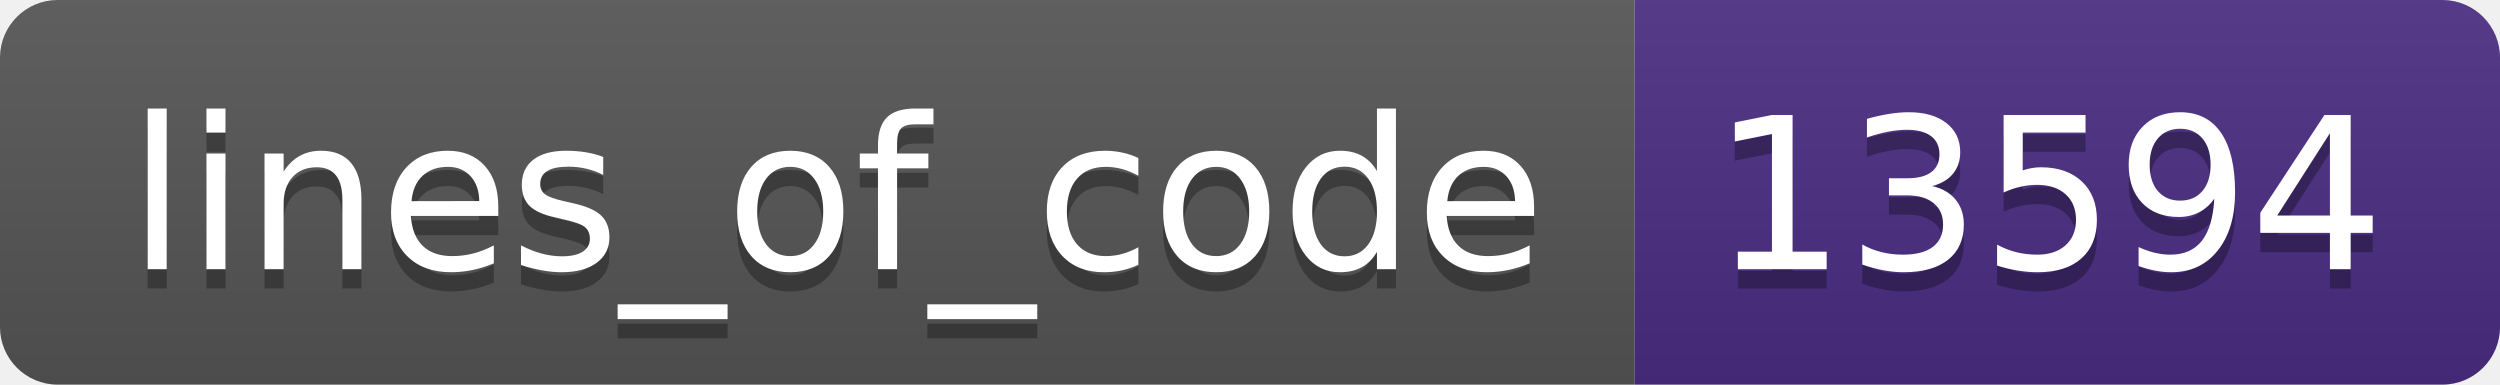
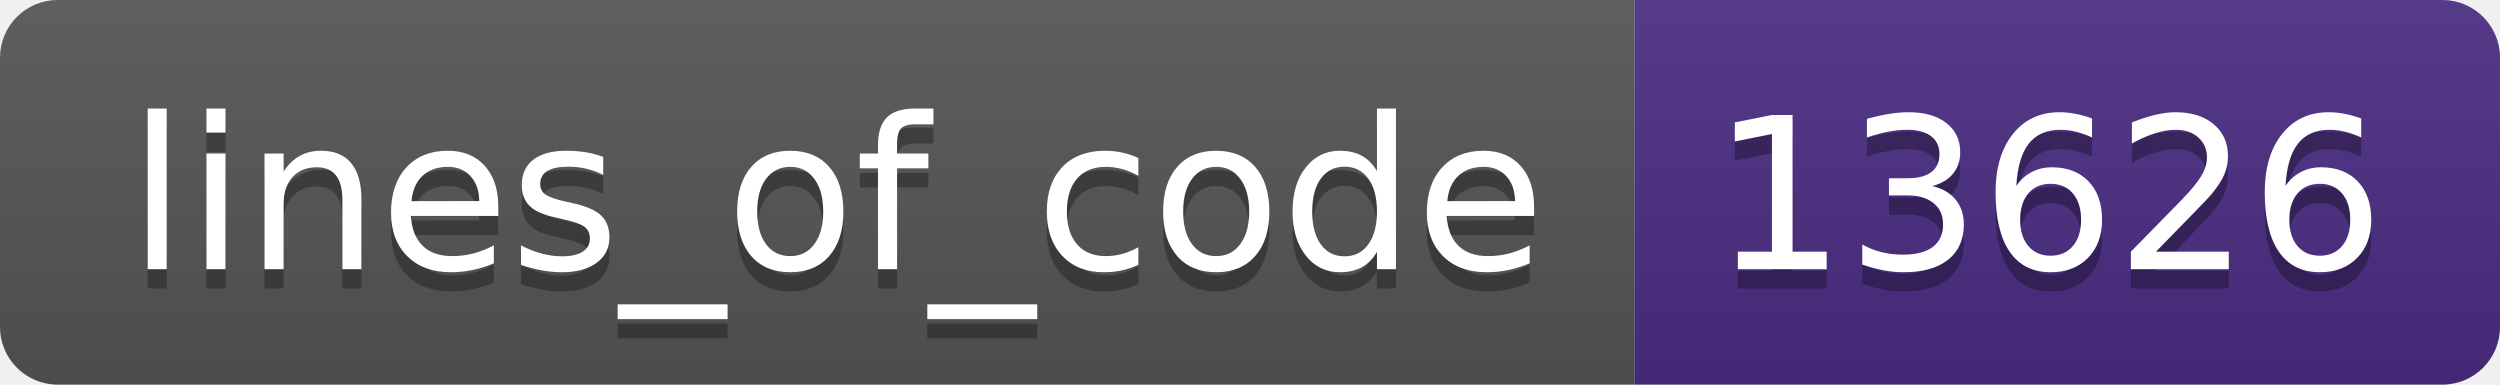
- <svg xmlns="http://www.w3.org/2000/svg" width="130" height="20" role="img" aria-label="lines_of_code: 13594">
+ <svg xmlns="http://www.w3.org/2000/svg" width="130" height="20" role="img" aria-label="lines_of_code: 13626">
  <linearGradient id="s" x2="0" y2="100%">
    <stop offset="0" stop-color="#bbb" stop-opacity=".1" />
    <stop offset="1" stop-opacity=".1" />
  </linearGradient>
  <clipPath id="r">
    <rect width="130" height="20" rx="3" fill="#fff" />
  </clipPath>
  <g clip-path="url(#r)">
    <rect width="85" height="20" fill="#555" />
    <rect x="85" width="45" height="20" fill="#4b2c82" />
    <rect width="130" height="20" fill="url(#s)" />
  </g>
  <g fill="#fff" text-anchor="middle" font-family="Verdana,Geneva,DejaVu Sans,sans-serif" text-rendering="geometricPrecision" font-size="110">
    <text aria-hidden="true" x="435" y="150" fill="#010101" fill-opacity=".3" transform="scale(.1)" textLength="750">lines_of_code</text>
    <text x="435" y="140" transform="scale(.1)" fill="#fff" textLength="750">lines_of_code</text>
-     <text aria-hidden="true" x="1065" y="150" fill="#010101" fill-opacity=".3" transform="scale(.1)" textLength="350">13594</text>
-     <text x="1065" y="140" transform="scale(.1)" fill="#fff" textLength="350">13594</text>
+     <text aria-hidden="true" x="1065" y="150" fill="#010101" fill-opacity=".3" transform="scale(.1)" textLength="350">13626</text>
+     <text x="1065" y="140" transform="scale(.1)" fill="#fff" textLength="350">13626</text>
  </g>
</svg>
